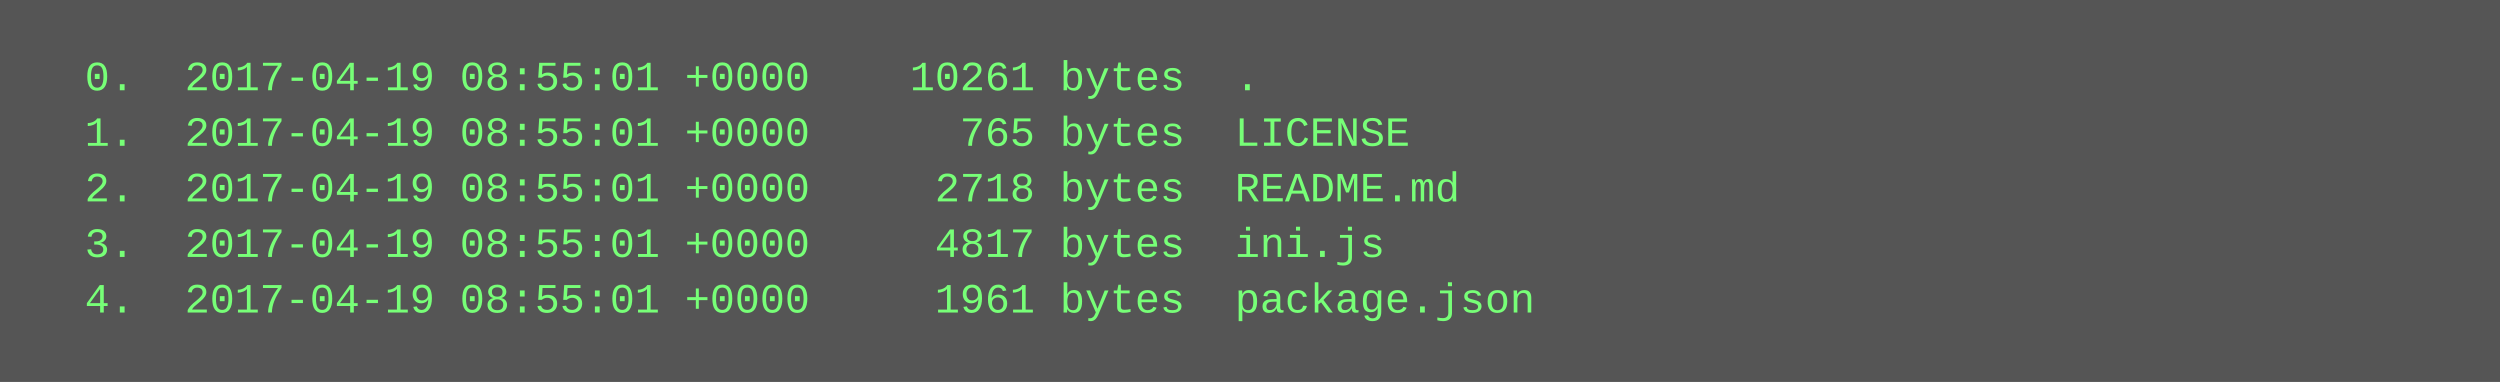
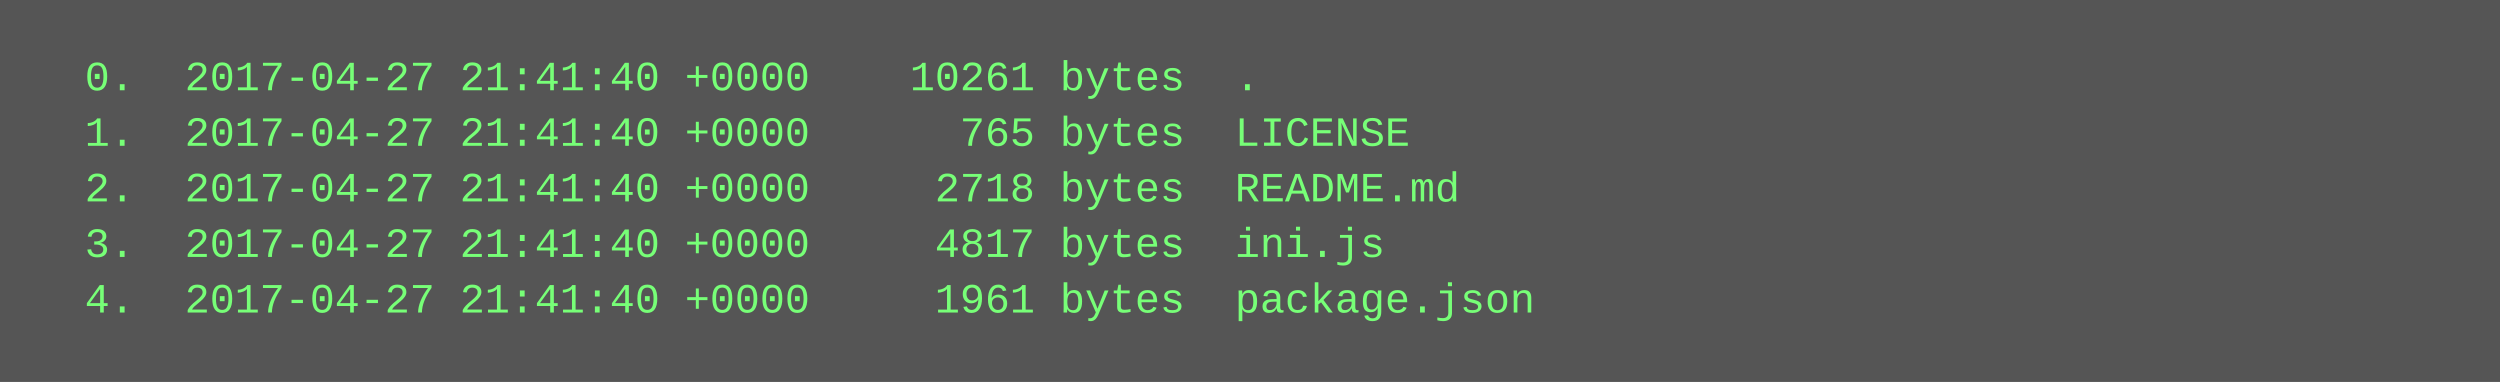
<svg xmlns="http://www.w3.org/2000/svg" height="110" width="720">
  <rect height="110" fill="#555" width="720" />
  <text fill="#7f7" font-family="Courier New" font-size="12" xml:space="preserve">
-     <tspan x="10" y="26">  0.  2017-04-19 08:55:01 +0000    10261 bytes  .</tspan>
-     <tspan x="10" y="42">  1.  2017-04-19 08:55:01 +0000      765 bytes  LICENSE</tspan>
-     <tspan x="10" y="58">  2.  2017-04-19 08:55:01 +0000     2718 bytes  README.md</tspan>
-     <tspan x="10" y="74">  3.  2017-04-19 08:55:01 +0000     4817 bytes  ini.js</tspan>
-     <tspan x="10" y="90">  4.  2017-04-19 08:55:01 +0000     1961 bytes  package.json</tspan>
+     <tspan x="10" y="26">  0.  2017-04-27 21:41:40 +0000    10261 bytes  .</tspan>
+     <tspan x="10" y="42">  1.  2017-04-27 21:41:40 +0000      765 bytes  LICENSE</tspan>
+     <tspan x="10" y="58">  2.  2017-04-27 21:41:40 +0000     2718 bytes  README.md</tspan>
+     <tspan x="10" y="74">  3.  2017-04-27 21:41:40 +0000     4817 bytes  ini.js</tspan>
+     <tspan x="10" y="90">  4.  2017-04-27 21:41:40 +0000     1961 bytes  package.json</tspan>
  </text>
</svg>
